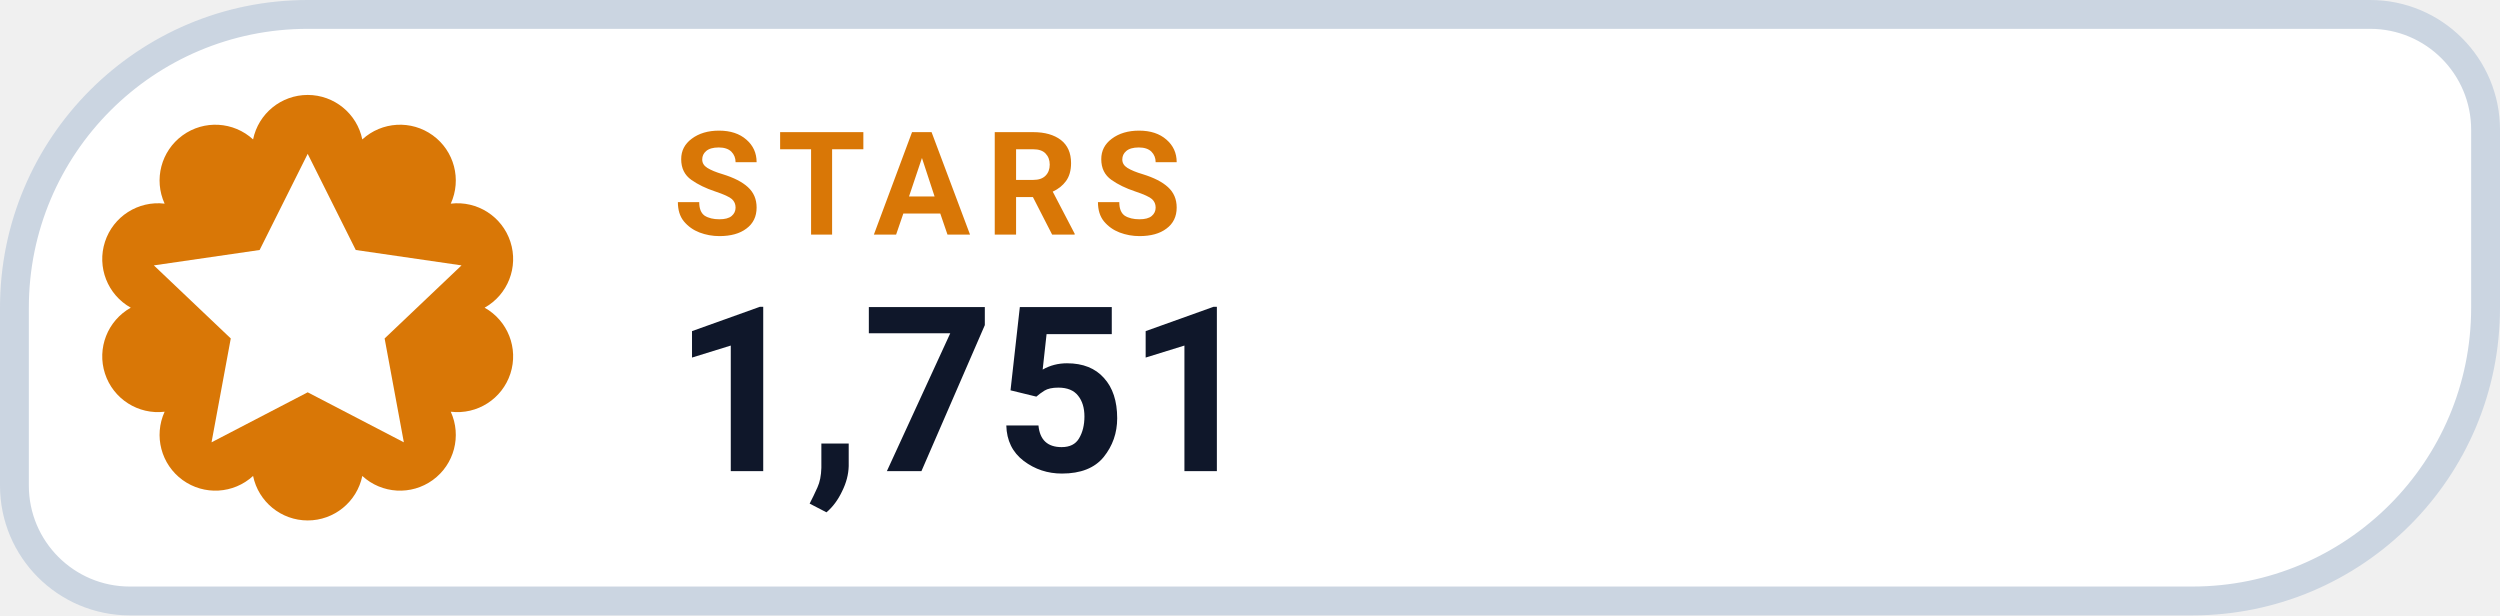
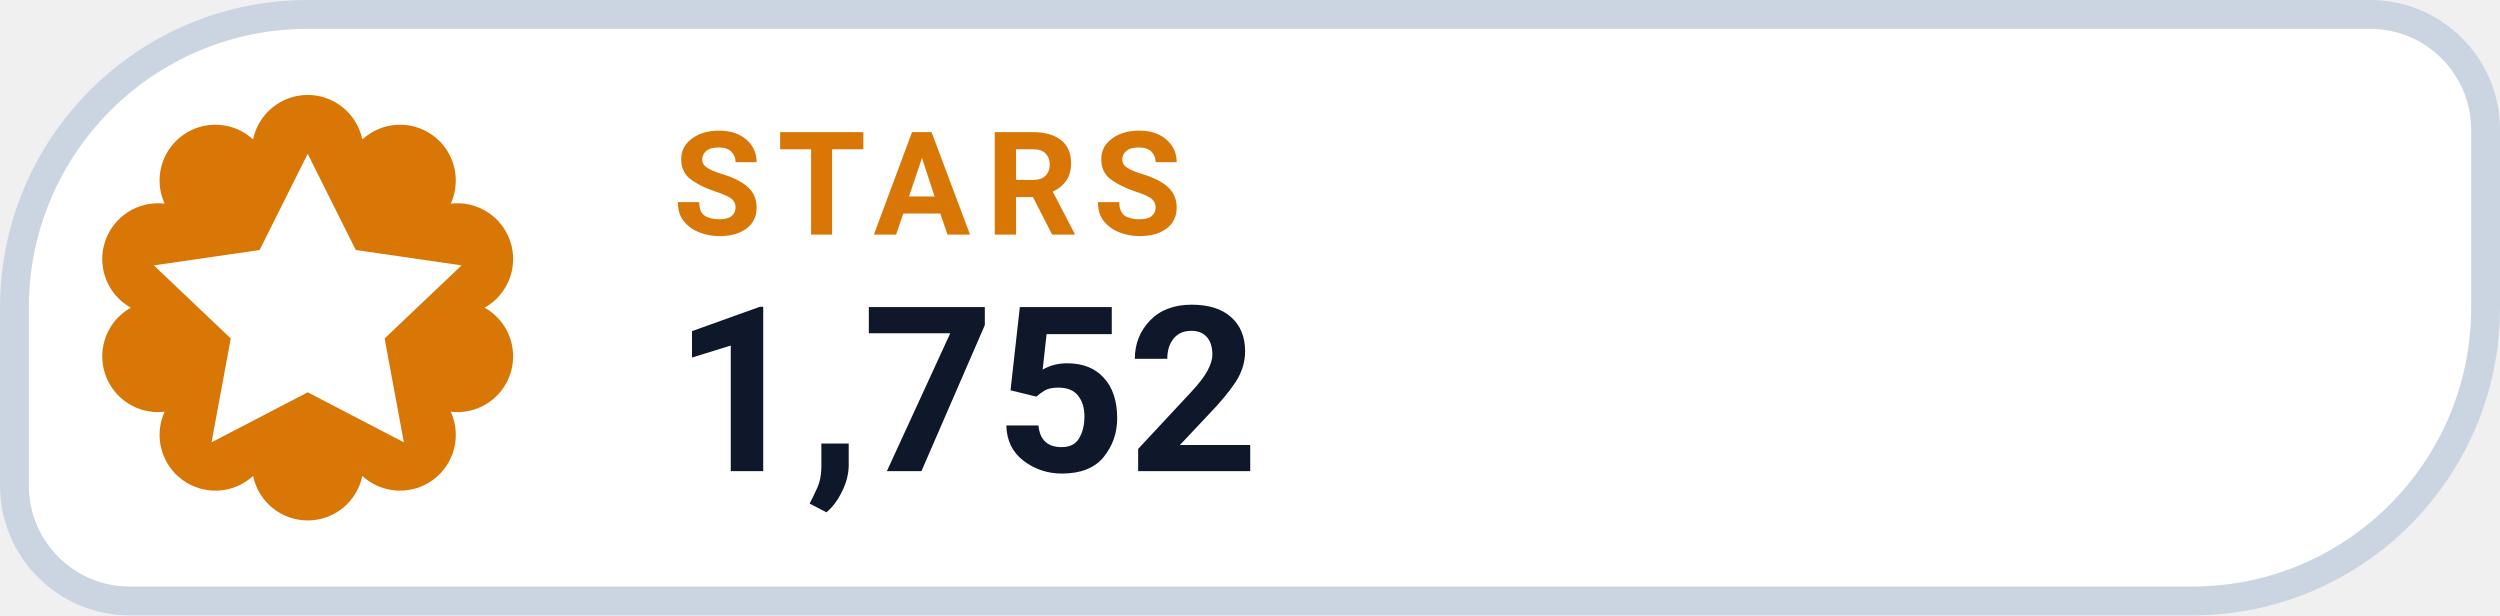
- <svg xmlns="http://www.w3.org/2000/svg" width="130" height="32" viewBox="0 0 130 32" role="img" aria-label="STARS 1,751">
+ <svg xmlns="http://www.w3.org/2000/svg" width="130" height="32" viewBox="0 0 130 32" role="img" aria-label="STARS 1,752">
  <path d="M 16.00 0.75 H 123.25 A 6.00 6.00 0 0 1 129.25 6.75 V 16.00 A 15.25 15.25 0 0 1 114.00 31.25 H 6.75 A 6.00 6.00 0 0 1 0.75 25.25 V 16.00 A 15.25 15.25 0 0 1 16.00 0.75 Z" fill="#FFFFFF" stroke="#CBD5E1" stroke-width="1.5" />
  <path d="M 13.16 7.25 A 2.90 2.90 0 0 1 18.84 7.25 A 2.90 2.90 0 0 1 23.44 10.59 A 2.90 2.90 0 0 1 25.20 16.00 A 2.90 2.90 0 0 1 23.44 21.41 A 2.90 2.90 0 0 1 18.84 24.75 A 2.90 2.90 0 0 1 13.16 24.75 A 2.90 2.90 0 0 1 8.56 21.41 A 2.90 2.90 0 0 1 6.80 16.00 A 2.90 2.90 0 0 1 8.56 10.59 A 2.90 2.90 0 0 1 13.16 7.25 Z" fill="#D97706" />
  <g transform="translate(16 16)" style="color:#FFFFFF;">
    <path d="M0 -8 l2.5 5 5.5 .8 -4 3.8 1 5.4 -5 -2.6 -5 2.6 1 -5.4 -4 -3.8 5.5 -.8 Z" fill="currentColor" />
  </g>
  <text x="35" y="12.2" fill="#D97706" font-family="-apple-system,BlinkMacSystemFont,'Segoe UI',Roboto,Helvetica,Arial,sans-serif" font-size="7.5" font-weight="700" letter-spacing=".8">STARS</text>
-   <text x="35" y="24.5" fill="#0F172A" font-family="-apple-system,BlinkMacSystemFont,'Segoe UI',Roboto,Helvetica,Arial,sans-serif" font-size="12" font-weight="750">1,751</text>
+   <text x="35" y="24.5" fill="#0F172A" font-family="-apple-system,BlinkMacSystemFont,'Segoe UI',Roboto,Helvetica,Arial,sans-serif" font-size="12" font-weight="750">1,752</text>
</svg>
